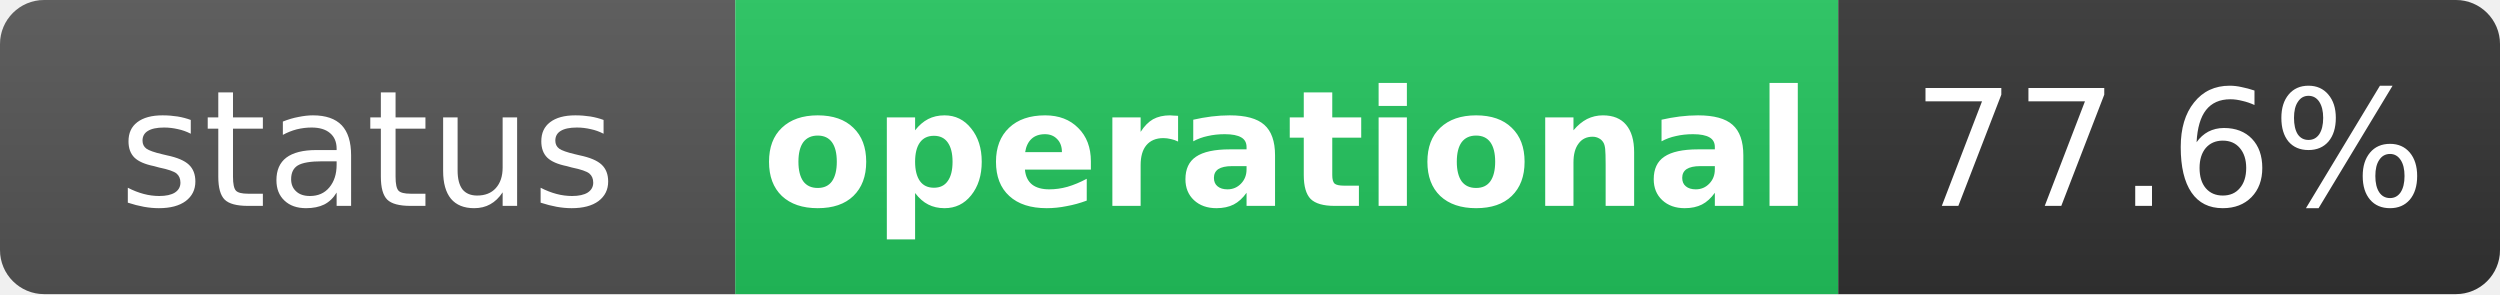
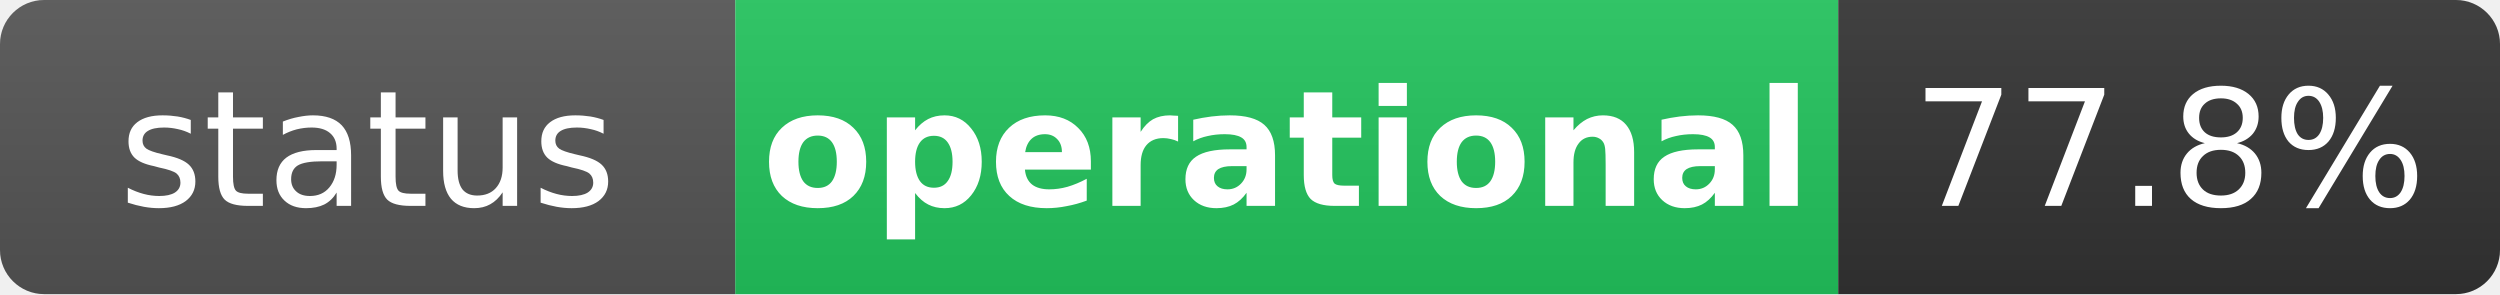
<svg xmlns="http://www.w3.org/2000/svg" width="170" height="20" role="img" aria-label="status: operational">
  <linearGradient id="s" x2="0" y2="100%">
    <stop offset="0" stop-color="#bbb" stop-opacity=".1" />
    <stop offset="1" stop-opacity=".1" />
  </linearGradient>
  <clipPath id="r">
    <rect width="170" height="20" rx="3" fill="#fff" />
  </clipPath>
  <g clip-path="url(#r)">
    <rect width="50" height="20" fill="#555" />
    <rect x="50" width="75" height="20" fill="#22c55e" />
    <rect x="125" width="45" height="20" fill="#333" />
    <rect width="170" height="20" fill="url(#s)" />
  </g>
  <g fill="#fff" text-anchor="middle" font-family="Verdana,Geneva,DejaVu Sans,sans-serif" text-rendering="geometricPrecision" font-size="11">
    <text x="25" y="14" fill="#fff">status</text>
    <text x="87.5" y="14" fill="#fff" font-weight="bold">operational</text>
-     <text x="147.5" y="14" fill="#fff">77.6%</text>
+     <text x="147.5" y="14" fill="#fff">77.8%</text>
  </g>
</svg>
